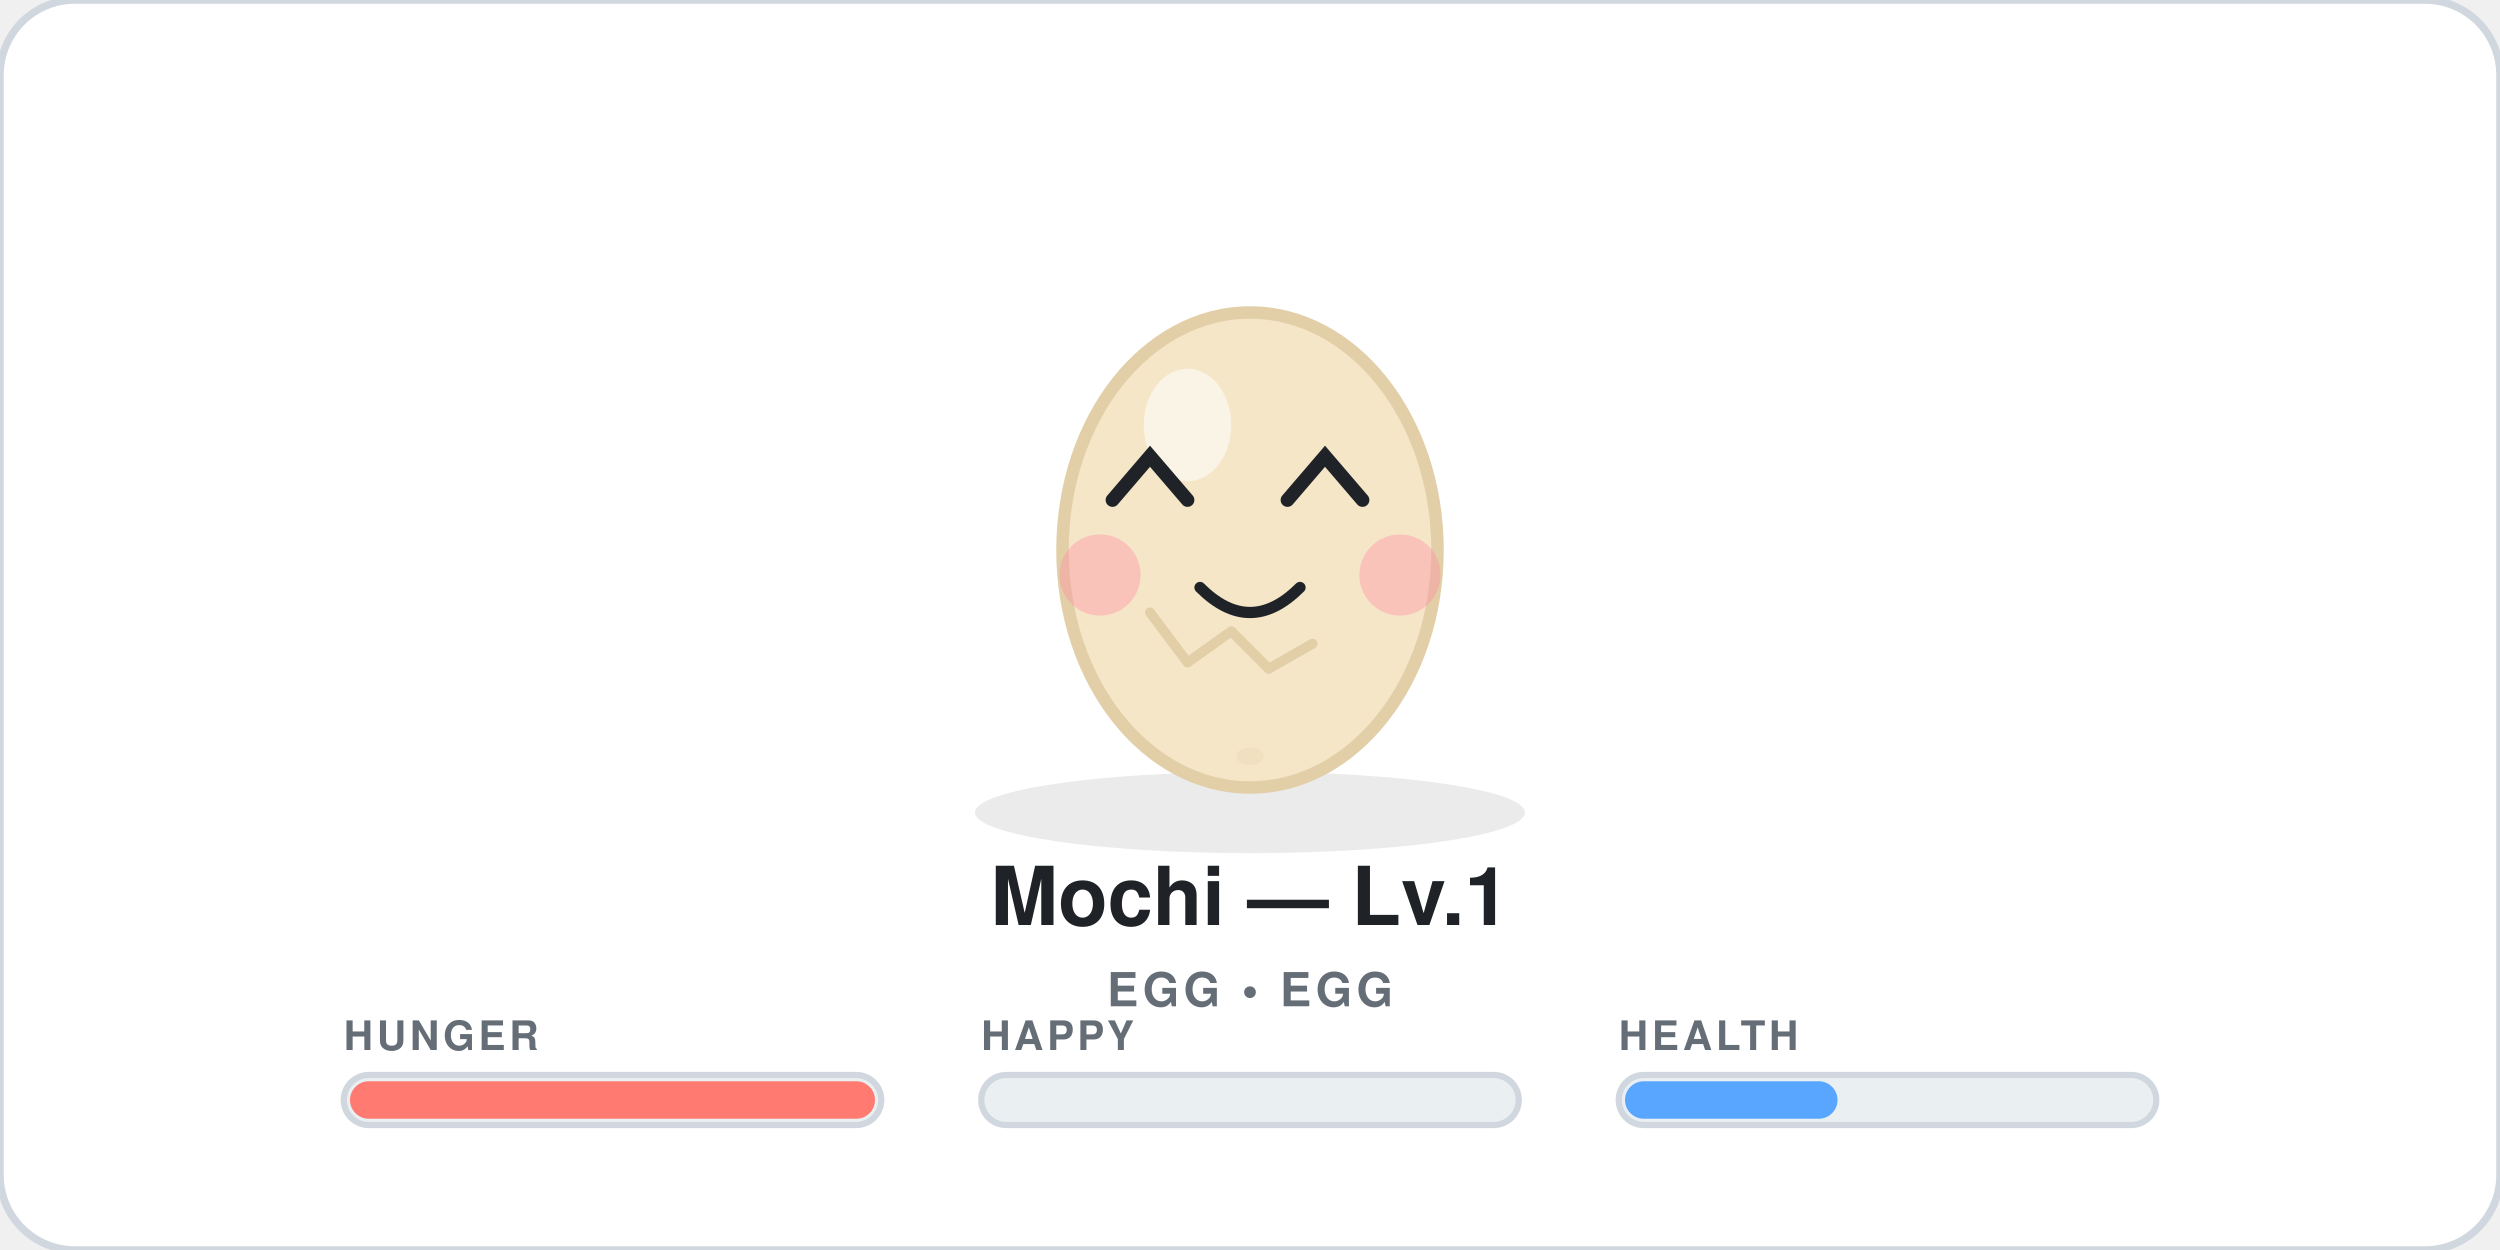
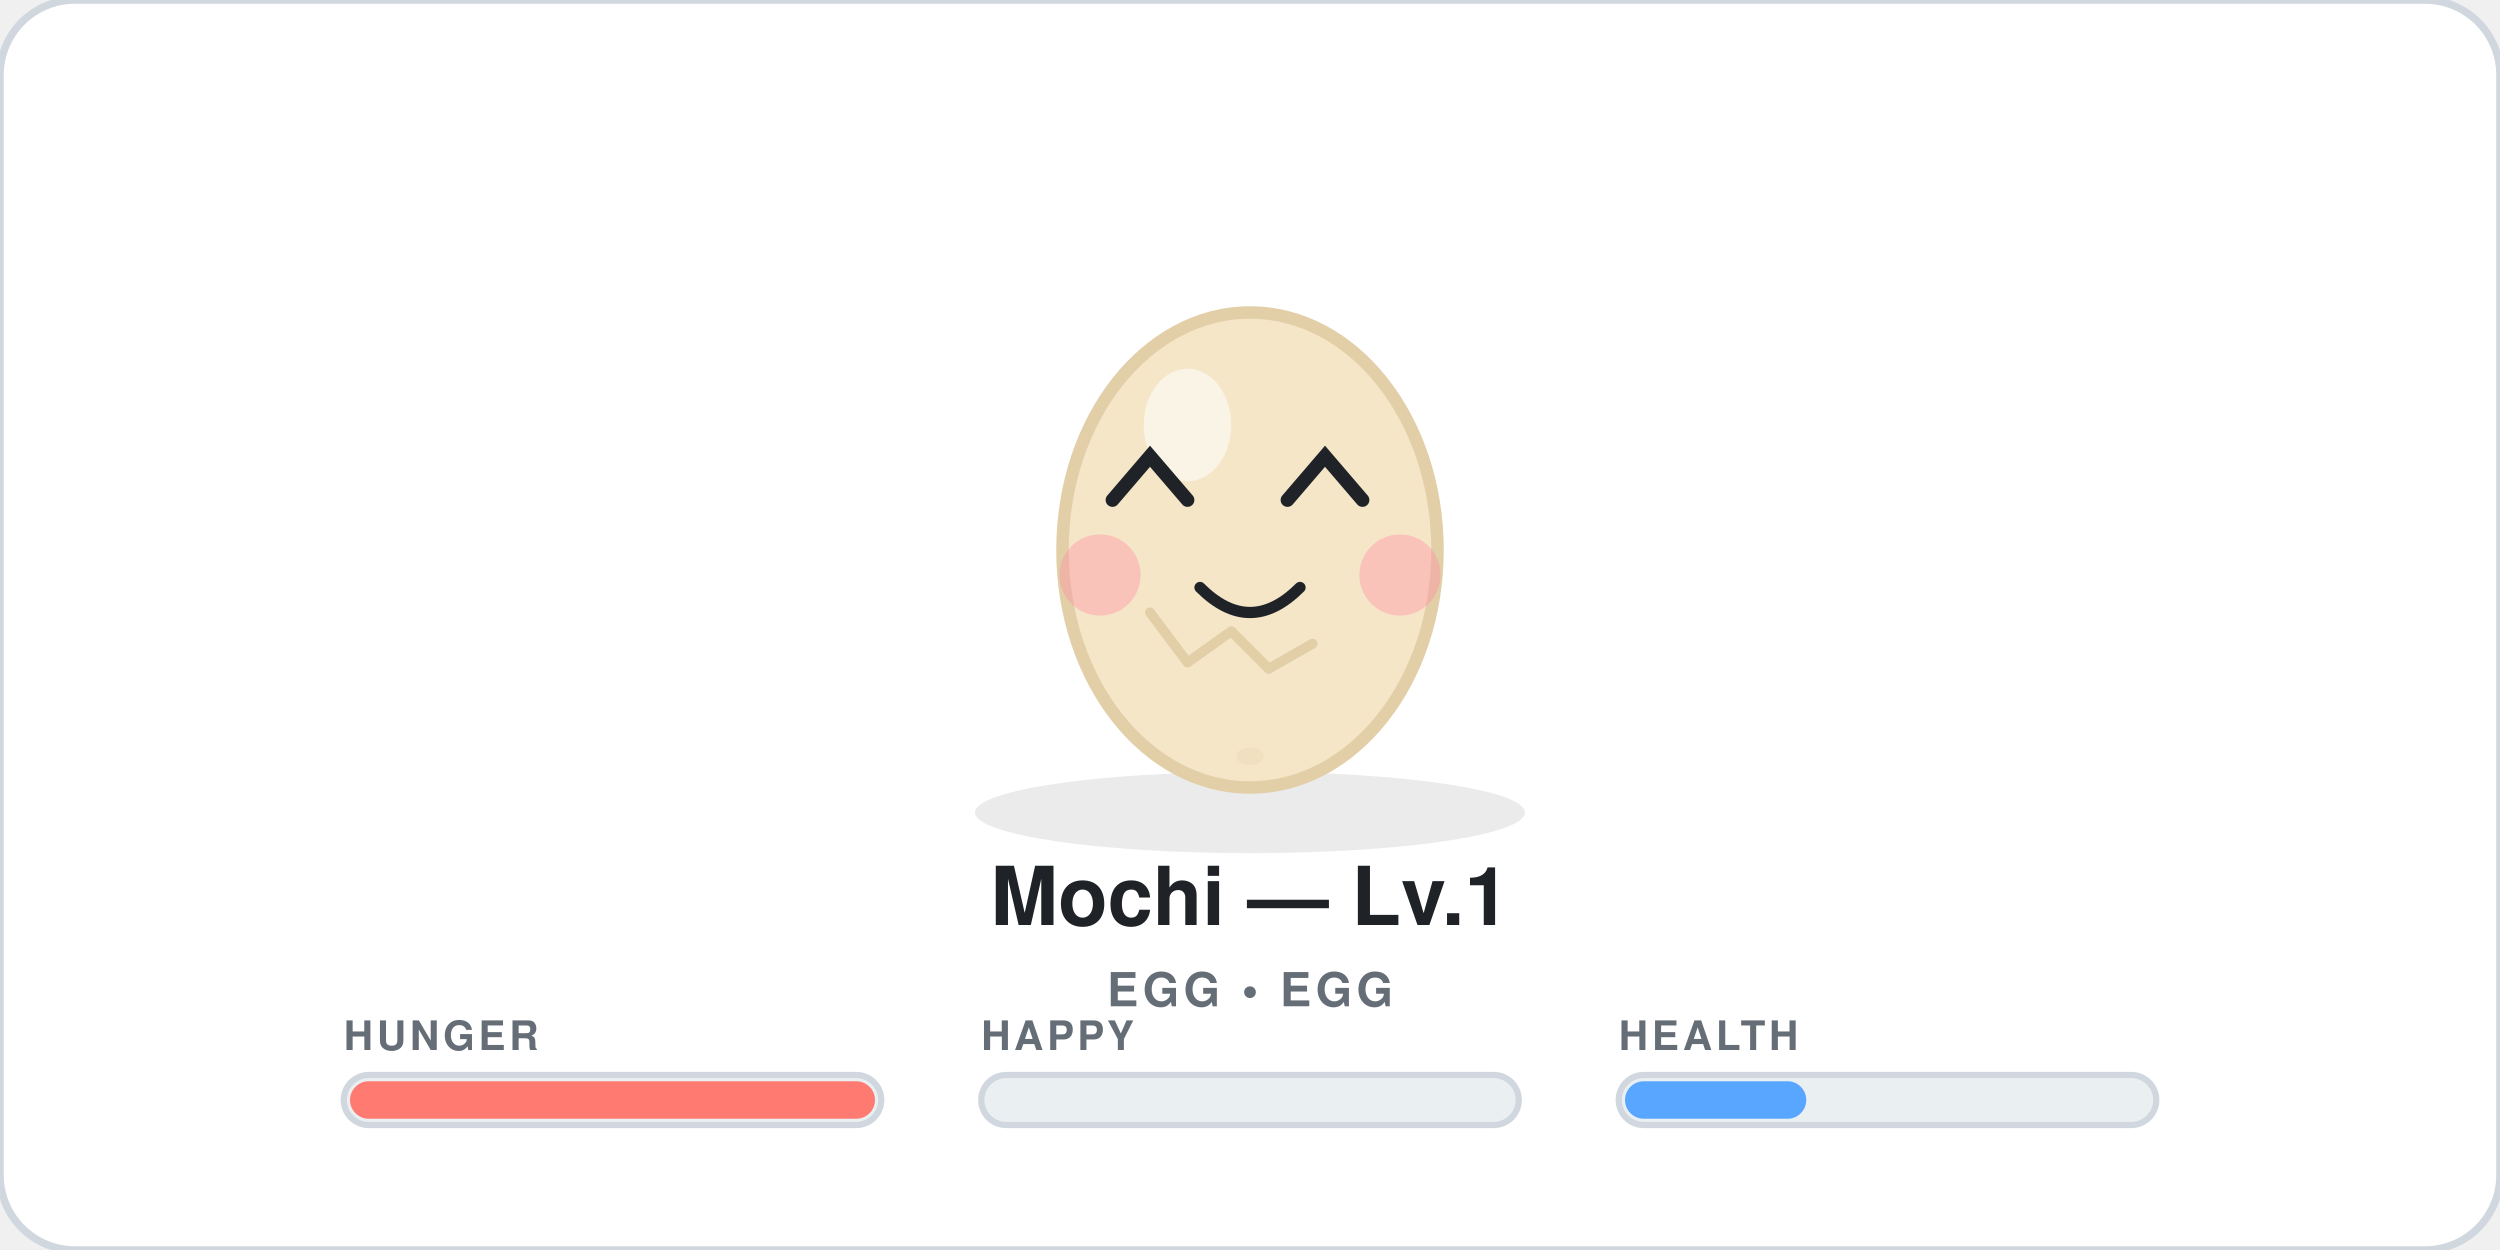
<svg xmlns="http://www.w3.org/2000/svg" width="400" height="200" viewBox="0 0 400 200" role="img" aria-label="Mochi level 1 egg egg">
  <style>
  .bob{animation:bob 2.2s ease-in-out infinite;transform-origin:200px 90px}
  @keyframes bob{0%,100%{transform:translateY(0)}50%{transform:translateY(-4px)}}
  .blink{animation:blink 4.2s infinite;transform-origin:200px 78px}
  @keyframes blink{0%,90%,100%{transform:scaleY(1)}92%,94%{transform:scaleY(0.08)}}
  @keyframes flame{0%,100%{transform:scaleY(1)}50%{transform:scaleY(1.12)}}
  @media (prefers-reduced-motion:reduce){.bob,.blink{animation:none}}
</style>
  <rect width="400" height="200" rx="12" fill="#FFFFFF" stroke="#D0D7DE" stroke-width="1.2" />
  <ellipse cx="200" cy="130" rx="44" ry="6.5" fill="#000" opacity="0.08" />
  <g class="bob">
    <ellipse cx="200" cy="88" rx="30" ry="38" fill="#F5E6C8" stroke="#E2CFA8" stroke-width="2" />
    <ellipse cx="190" cy="68" rx="7" ry="9" fill="white" opacity="0.55" />
    <path d="M184 98 l6 8 l7 -5 l6 6 l7 -4" fill="none" stroke="#E2CFA8" stroke-width="1.6" stroke-linecap="round" stroke-linejoin="round" />
    <ellipse cx="200" cy="121" rx="2.2" ry="1.4" fill="#E2CFA8" opacity="0.25" />
    <g opacity="0.95">
      <circle cx="176" cy="92" r="6.5" fill="#FF8FA3" opacity="0.42" />
      <circle cx="224" cy="92" r="6.5" fill="#FF8FA3" opacity="0.42" />
    </g>
    <g class="blink">
      <g class="eyes">
        <path d="M178 80 l6 -7 l6 7" stroke="#1F2328" stroke-width="2.2" stroke-linecap="round" fill="none" />
        <path d="M206 80 l6 -7 l6 7" stroke="#1F2328" stroke-width="2.2" stroke-linecap="round" fill="none" />
      </g>
    </g>
    <path d="M192 94 q8 8 16 0" stroke="#1F2328" stroke-width="1.8" stroke-linecap="round" fill="none" />
  </g>
  <text x="200" y="148" text-anchor="middle" font-size="13" font-weight="800" fill="#1F2328" font-family="system-ui,-apple-system,Segoe UI,Helvetica,Arial,sans-serif">Mochi — Lv.1</text>
  <text x="200" y="161" text-anchor="middle" font-size="7.5" font-weight="600" letter-spacing="0.7" fill="#656D76" font-family="system-ui,-apple-system,Segoe UI,Helvetica,Arial,sans-serif">EGG • EGG</text>
  <g>
    <text x="55" y="168" font-size="6.5" font-weight="700" letter-spacing="0.6" fill="#656D76" font-family="system-ui,-apple-system,Segoe UI,Helvetica,Arial,sans-serif">HUNGER</text>
    <rect x="55" y="172" width="86" height="8" rx="4" fill="#EAEFF2" stroke="#D0D7DE" stroke-width="1" />
    <rect x="56" y="173" width="84" height="6" rx="3" fill="#FF7B72" />
  </g>
  <g>
    <text x="157" y="168" font-size="6.5" font-weight="700" letter-spacing="0.6" fill="#656D76" font-family="system-ui,-apple-system,Segoe UI,Helvetica,Arial,sans-serif">HAPPY</text>
    <rect x="157" y="172" width="86" height="8" rx="4" fill="#EAEFF2" stroke="#D0D7DE" stroke-width="1" />
    <rect x="158" y="173" width="0" height="6" rx="3" fill="#7EE787" />
  </g>
  <g>
    <text x="259" y="168" font-size="6.5" font-weight="700" letter-spacing="0.6" fill="#656D76" font-family="system-ui,-apple-system,Segoe UI,Helvetica,Arial,sans-serif">HEALTH</text>
    <rect x="259" y="172" width="86" height="8" rx="4" fill="#EAEFF2" stroke="#D0D7DE" stroke-width="1" />
-     <rect x="260" y="173" width="34" height="6" rx="3" fill="#58A6FF" />
+     <rect x="260" y="173" width="29" height="6" rx="3" fill="#58A6FF" />
  </g>
</svg>
